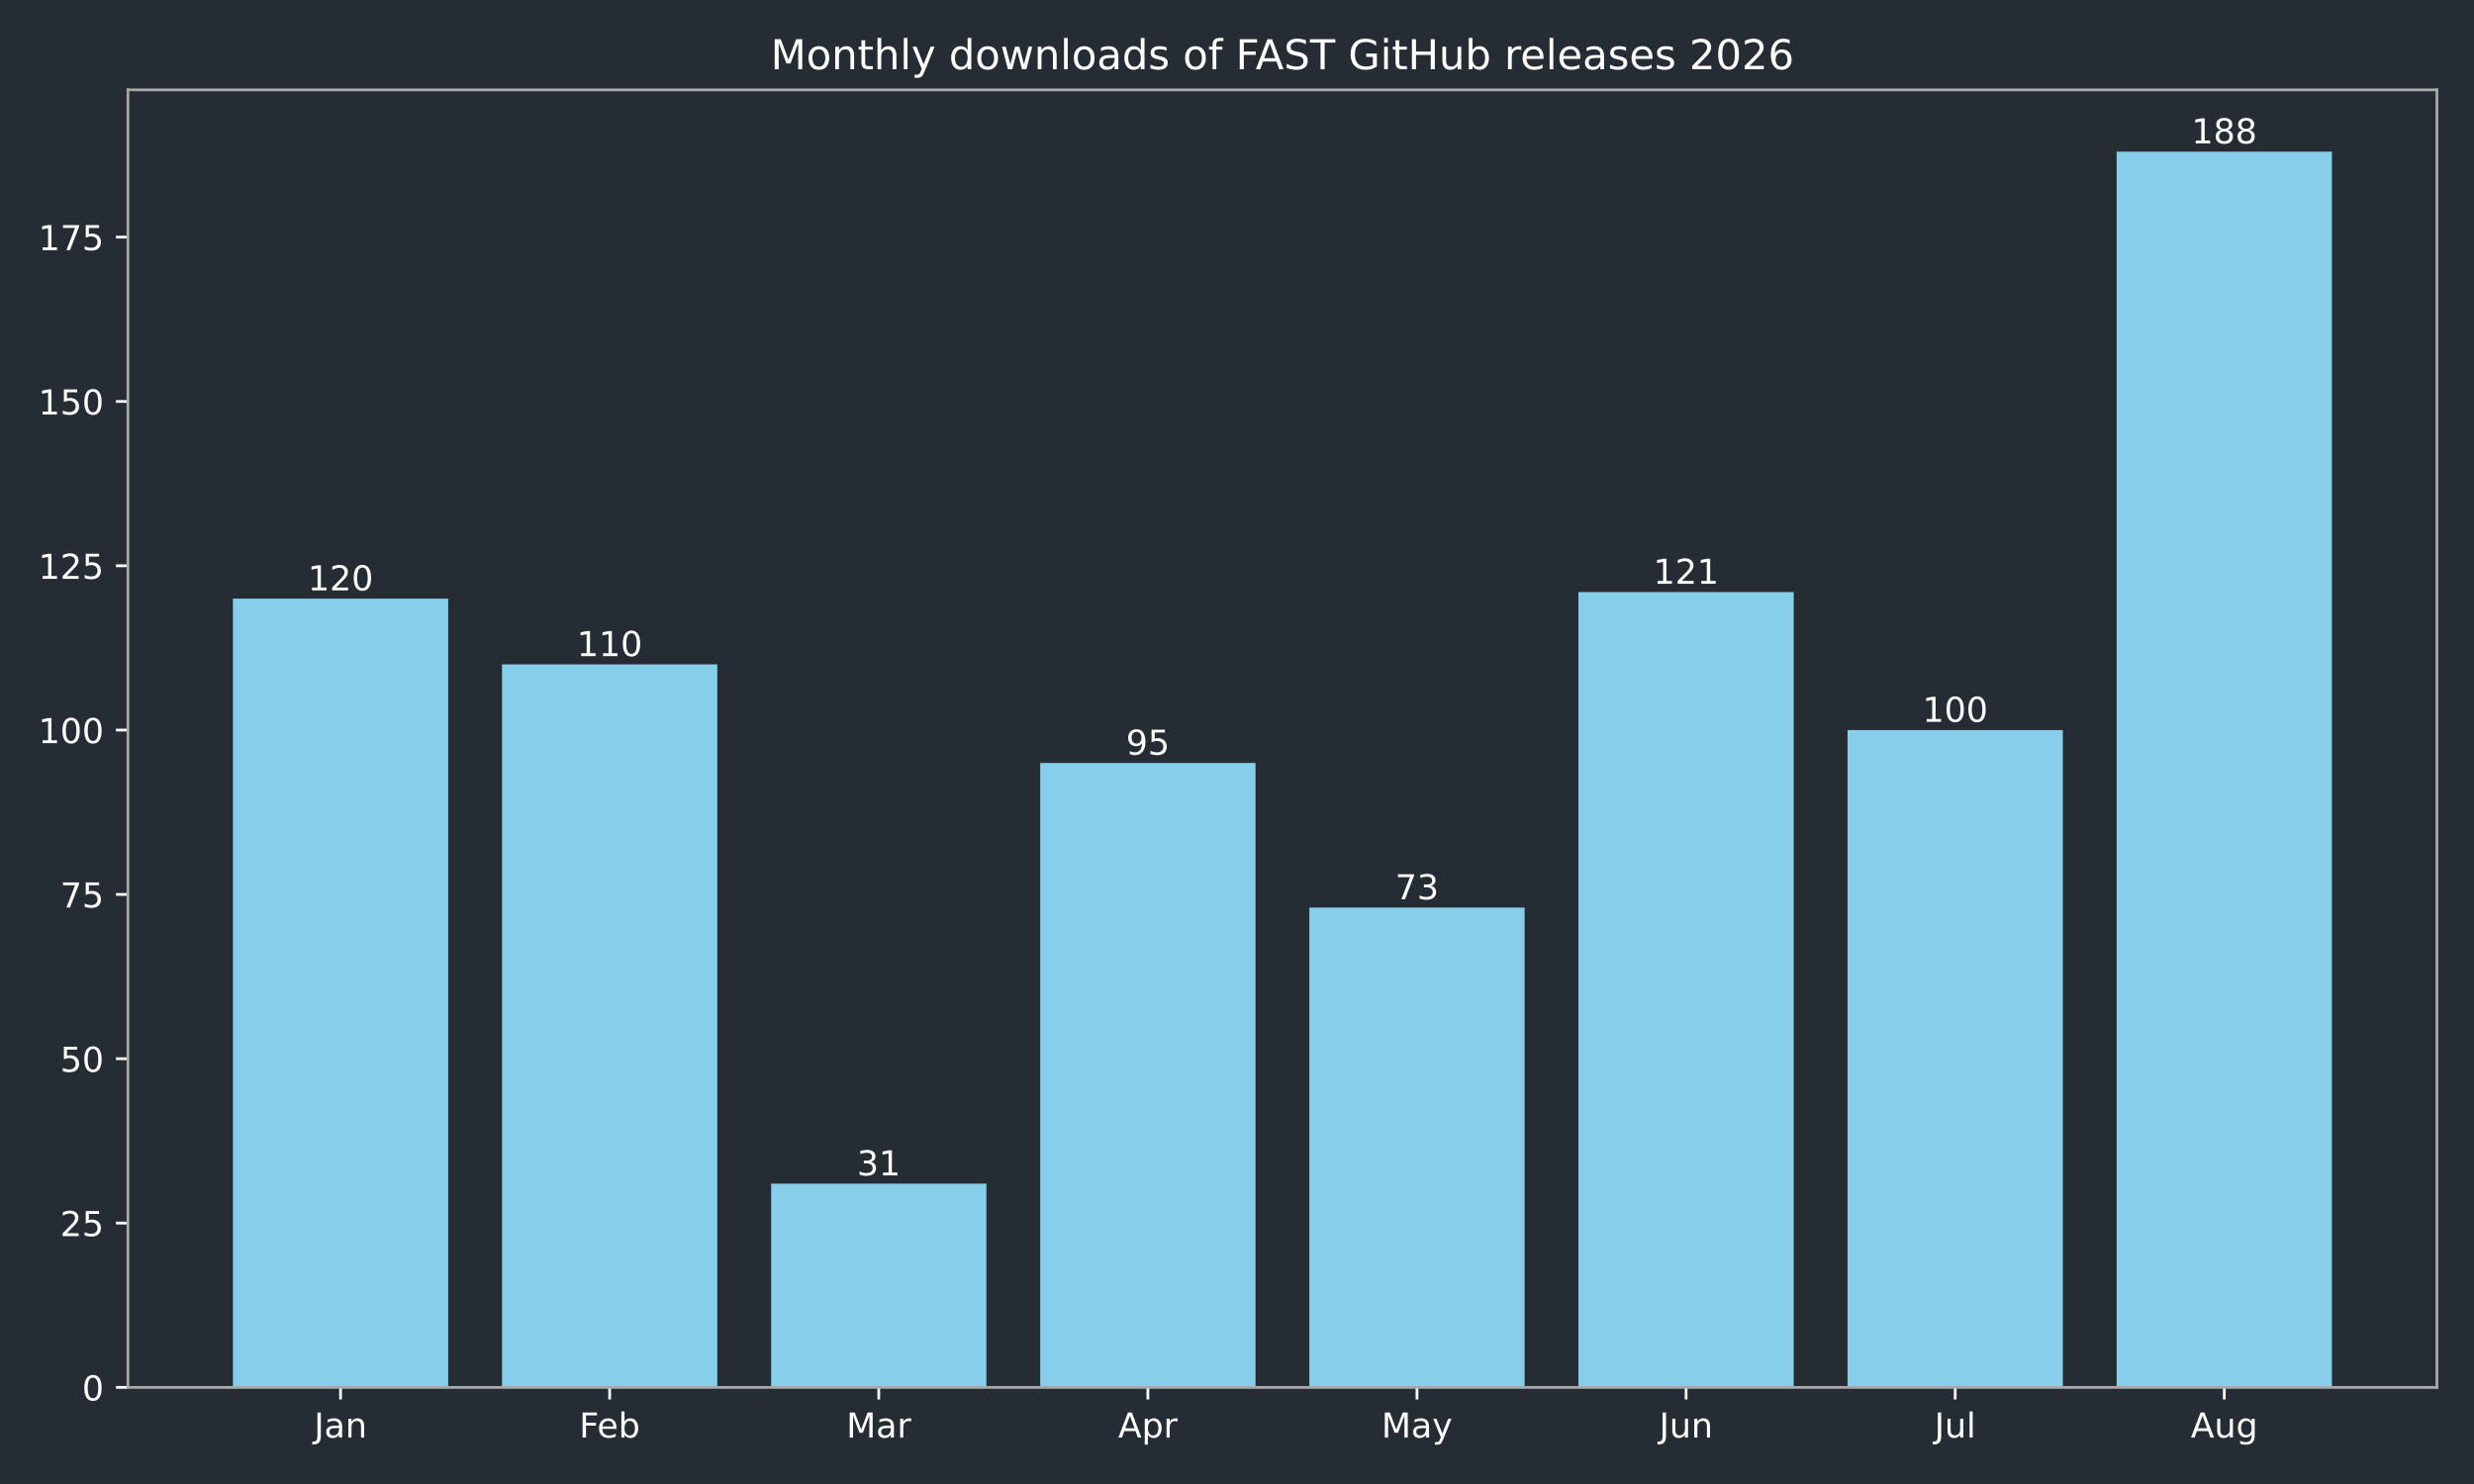
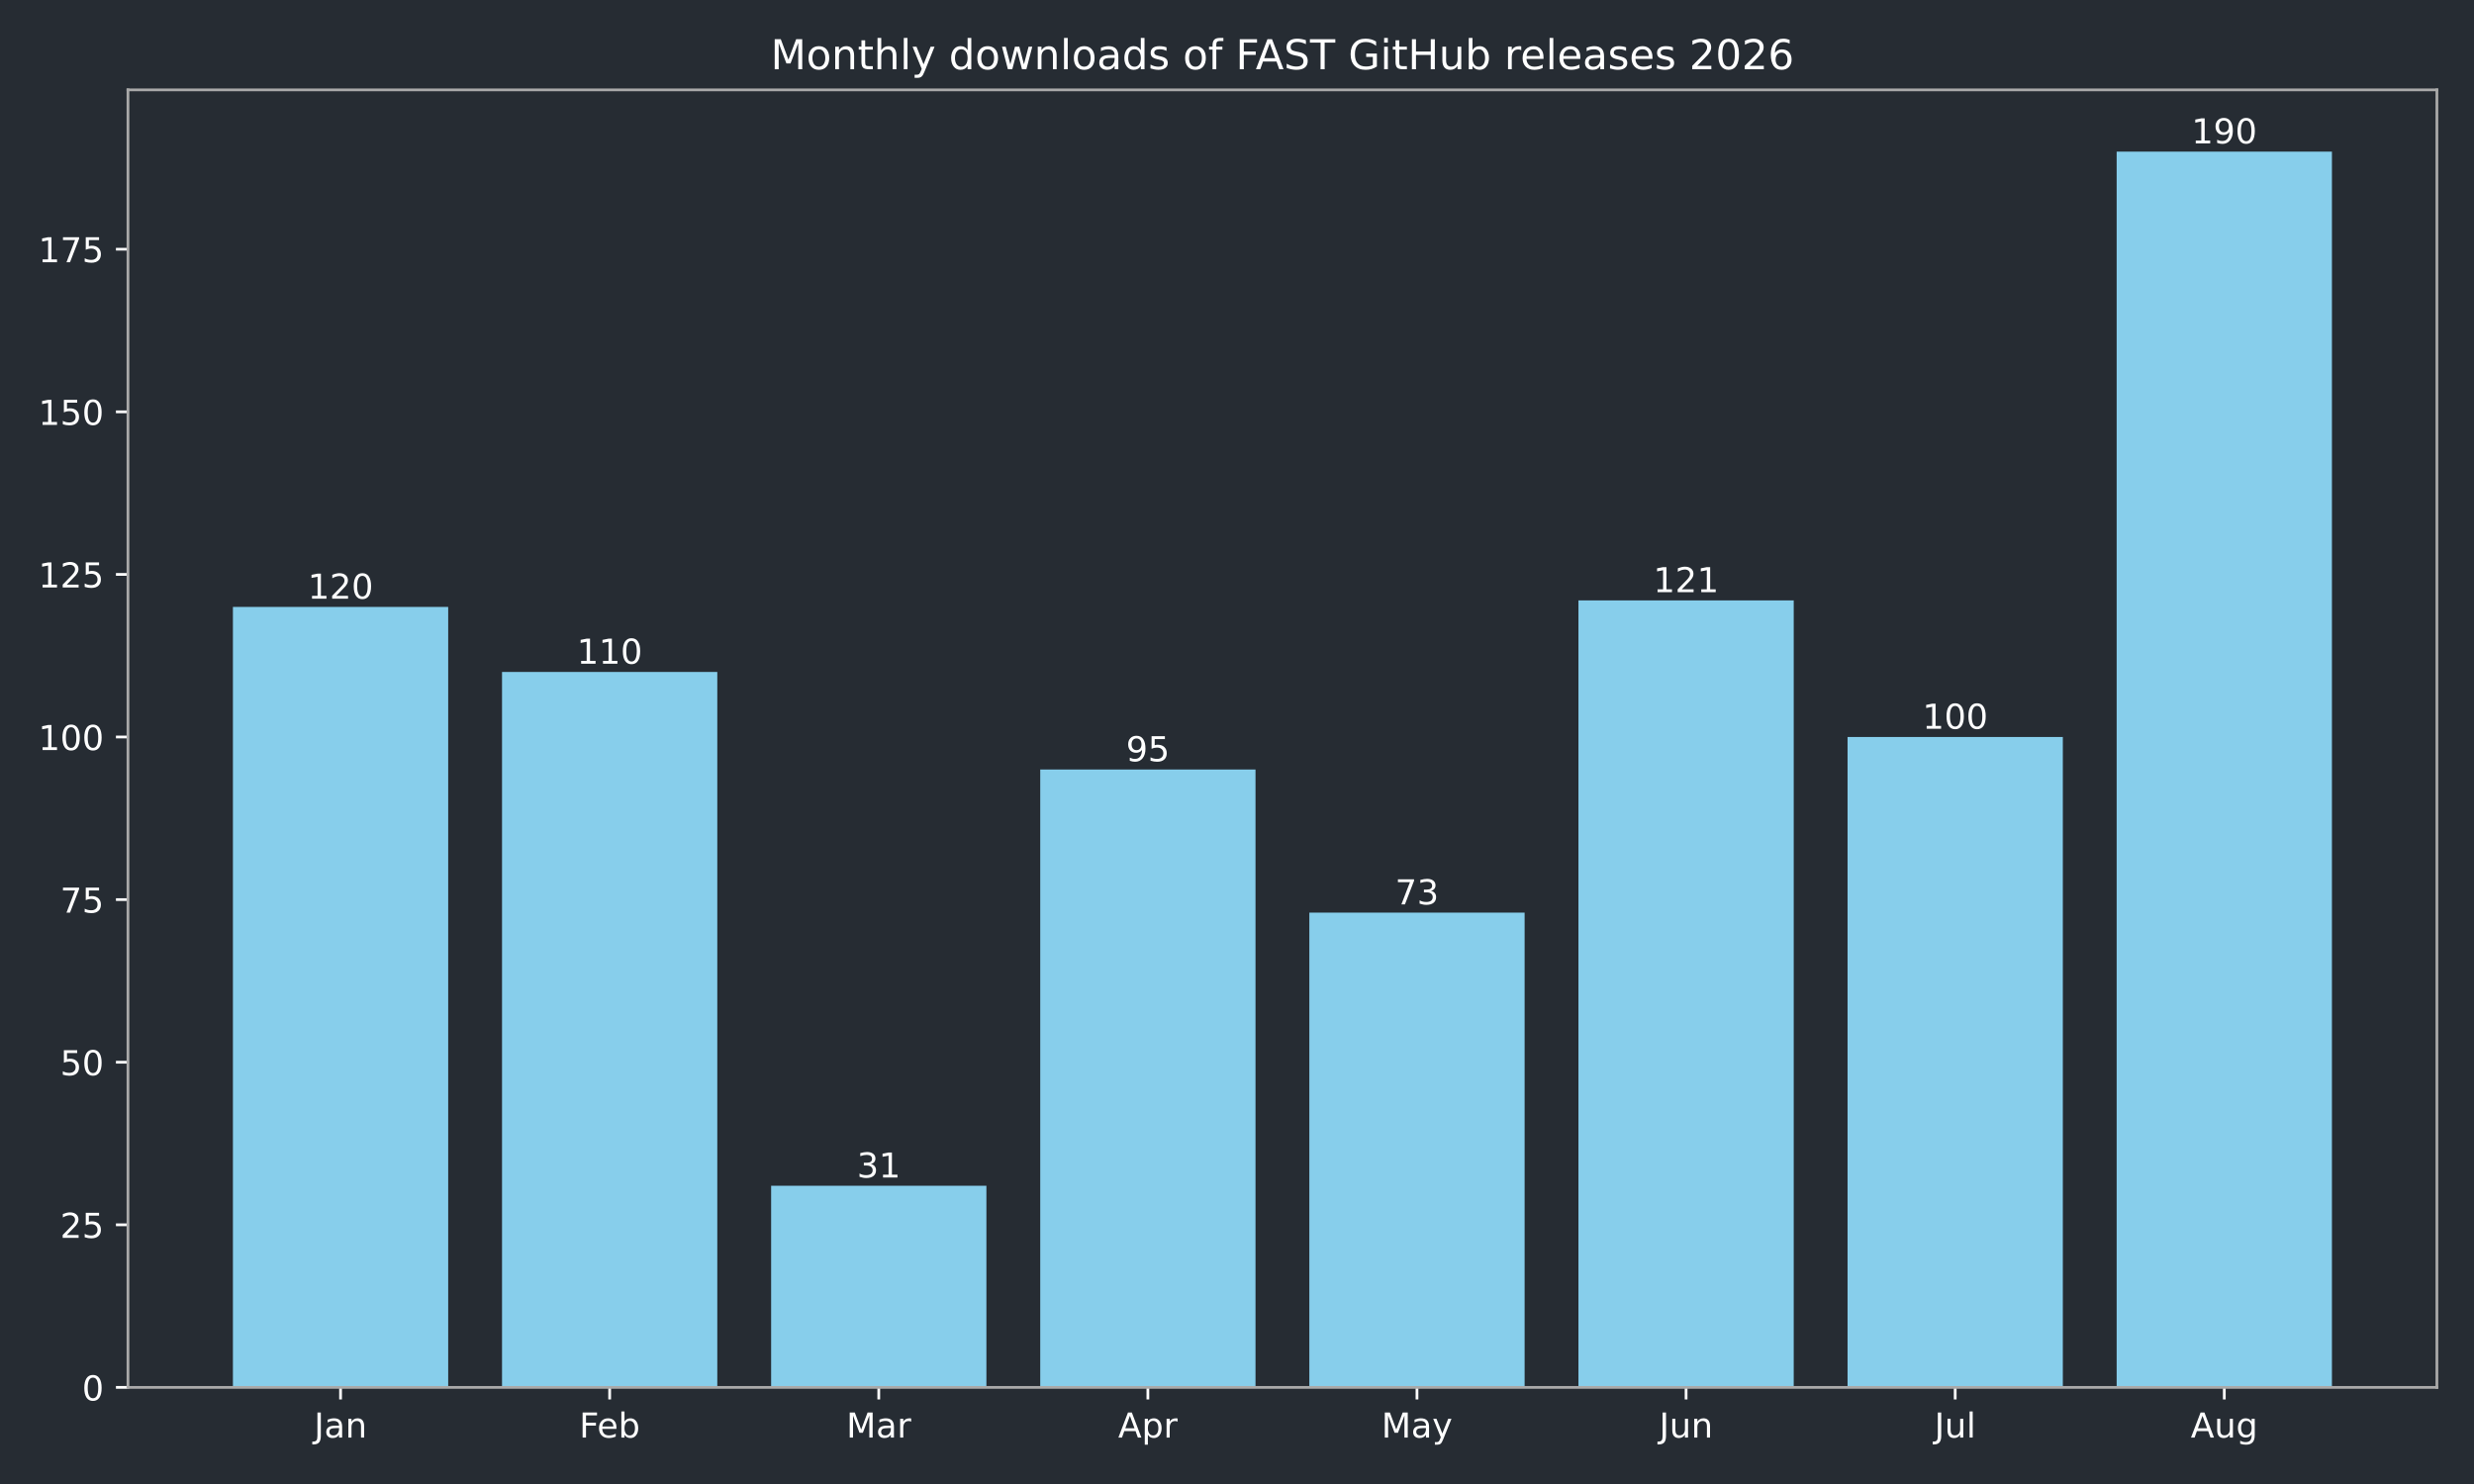
<svg xmlns="http://www.w3.org/2000/svg" xmlns:xlink="http://www.w3.org/1999/xlink" width="720pt" height="432pt" viewBox="0 0 720 432" version="1.1">
  <defs>
    <style type="text/css">*{stroke-linejoin: round; stroke-linecap: butt}</style>
  </defs>
  <g id="figure_1">
    <g id="patch_1">
      <path d="M 0 432  L 720 432  L 720 0  L 0 0  z " style="fill: #262c33" />
    </g>
    <g id="axes_1">
      <g id="patch_2">
        <path d="M 37.24 403.878  L 709.2 403.878  L 709.2 26.16  L 37.24 26.16  z " style="fill: #262c33" />
      </g>
      <g id="patch_3">
-         <path d="M 67.784 403.878  L 130.437 403.878  L 130.437 174.262  L 67.784 174.262  z " clip-path="url(#p6b73d5ba6a)" style="fill: #87ceeb" />
+         <path d="M 67.784 403.878  L 130.437 403.878  L 130.437 176.679  L 67.784 176.679  z " clip-path="url(#pf9e9aa1885)" style="fill: #87ceeb" />
      </g>
      <g id="patch_4">
-         <path d="M 146.101 403.878  L 208.754 403.878  L 208.754 193.397  L 146.101 193.397  z " clip-path="url(#p6b73d5ba6a)" style="fill: #87ceeb" />
+         <path d="M 146.101 403.878  L 208.754 403.878  L 208.754 195.612  L 146.101 195.612  z " clip-path="url(#pf9e9aa1885)" style="fill: #87ceeb" />
      </g>
      <g id="patch_5">
-         <path d="M 224.418 403.878  L 287.071 403.878  L 287.071 344.56  L 224.418 344.56  z " clip-path="url(#p6b73d5ba6a)" style="fill: #87ceeb" />
+         <path d="M 224.418 403.878  L 287.071 403.878  L 287.071 345.185  L 224.418 345.185  z " clip-path="url(#pf9e9aa1885)" style="fill: #87ceeb" />
      </g>
      <g id="patch_6">
-         <path d="M 302.735 403.878  L 365.388 403.878  L 365.388 222.099  L 302.735 222.099  z " clip-path="url(#p6b73d5ba6a)" style="fill: #87ceeb" />
+         <path d="M 302.735 403.878  L 365.388 403.878  L 365.388 224.012  L 302.735 224.012  z " clip-path="url(#pf9e9aa1885)" style="fill: #87ceeb" />
      </g>
      <g id="patch_7">
-         <path d="M 381.052 403.878  L 443.705 403.878  L 443.705 264.195  L 381.052 264.195  z " clip-path="url(#p6b73d5ba6a)" style="fill: #87ceeb" />
+         <path d="M 381.052 403.878  L 443.705 403.878  L 443.705 265.665  L 381.052 265.665  z " clip-path="url(#pf9e9aa1885)" style="fill: #87ceeb" />
      </g>
      <g id="patch_8">
-         <path d="M 459.369 403.878  L 522.022 403.878  L 522.022 172.349  L 459.369 172.349  z " clip-path="url(#p6b73d5ba6a)" style="fill: #87ceeb" />
+         <path d="M 459.369 403.878  L 522.022 403.878  L 522.022 174.786  L 459.369 174.786  z " clip-path="url(#pf9e9aa1885)" style="fill: #87ceeb" />
      </g>
      <g id="patch_9">
-         <path d="M 537.686 403.878  L 600.339 403.878  L 600.339 212.531  L 537.686 212.531  z " clip-path="url(#p6b73d5ba6a)" style="fill: #87ceeb" />
+         <path d="M 537.686 403.878  L 600.339 403.878  L 600.339 214.545  L 537.686 214.545  z " clip-path="url(#pf9e9aa1885)" style="fill: #87ceeb" />
      </g>
      <g id="patch_10">
-         <path d="M 616.003 403.878  L 678.656 403.878  L 678.656 44.147  L 616.003 44.147  z " clip-path="url(#p6b73d5ba6a)" style="fill: #87ceeb" />
+         <path d="M 616.003 403.878  L 678.656 403.878  L 678.656 44.147  L 616.003 44.147  z " clip-path="url(#pf9e9aa1885)" style="fill: #87ceeb" />
      </g>
      <g id="matplotlib.axis_1">
        <g id="xtick_1">
          <g id="line2d_1">
            <defs>
-               <path id="m2ac0327d08" d="M 0 0  L 0 3.5  " style="stroke: #ffffff; stroke-width: 0.8" />
+               <path id="m68057c987a" d="M 0 0  L 0 3.5  " style="stroke: #ffffff; stroke-width: 0.8" />
            </defs>
            <g>
-               <use xlink:href="#m2ac0327d08" x="99.11" y="403.878" style="fill: #ffffff; stroke: #ffffff; stroke-width: 0.8" />
+               <use xlink:href="#m68057c987a" x="99.11" y="403.878" style="fill: #ffffff; stroke: #ffffff; stroke-width: 0.8" />
            </g>
          </g>
          <g id="text_1">
            <g style="fill: #ffffff" transform="translate(91.40263 418.4753) scale(0.1 -0.1)">
              <defs>
                <path id="DejaVuSans-2d" d="M 628 4666  L 1259 4666  L 1259 325  Q 1259 -519 939 -900  Q 619 -1281 -91 -1281  L -331 -1281  L -331 -750  L -134 -750  Q 284 -750 456 -515  Q 628 -281 628 325  L 628 4666  z " transform="scale(0.015625)" />
                <path id="DejaVuSans-44" d="M 2194 1759  Q 1497 1759 1228 1600  Q 959 1441 959 1056  Q 959 750 1161 570  Q 1363 391 1709 391  Q 2188 391 2477 730  Q 2766 1069 2766 1631  L 2766 1759  L 2194 1759  z M 3341 1997  L 3341 0  L 2766 0  L 2766 531  Q 2569 213 2275 61  Q 1981 -91 1556 -91  Q 1019 -91 701 211  Q 384 513 384 1019  Q 384 1609 779 1909  Q 1175 2209 1959 2209  L 2766 2209  L 2766 2266  Q 2766 2663 2505 2880  Q 2244 3097 1772 3097  Q 1472 3097 1187 3025  Q 903 2953 641 2809  L 641 3341  Q 956 3463 1253 3523  Q 1550 3584 1831 3584  Q 2591 3584 2966 3190  Q 3341 2797 3341 1997  z " transform="scale(0.015625)" />
                <path id="DejaVuSans-51" d="M 3513 2113  L 3513 0  L 2938 0  L 2938 2094  Q 2938 2591 2744 2837  Q 2550 3084 2163 3084  Q 1697 3084 1428 2787  Q 1159 2491 1159 1978  L 1159 0  L 581 0  L 581 3500  L 1159 3500  L 1159 2956  Q 1366 3272 1645 3428  Q 1925 3584 2291 3584  Q 2894 3584 3203 3211  Q 3513 2838 3513 2113  z " transform="scale(0.015625)" />
              </defs>
              <use xlink:href="#DejaVuSans-2d" />
              <use xlink:href="#DejaVuSans-44" transform="translate(29.5 0)" />
              <use xlink:href="#DejaVuSans-51" transform="translate(90.78125 0)" />
            </g>
          </g>
        </g>
        <g id="xtick_2">
          <g id="line2d_2">
            <g>
-               <use xlink:href="#m2ac0327d08" x="177.427" y="403.878" style="fill: #ffffff; stroke: #ffffff; stroke-width: 0.8" />
+               <use xlink:href="#m68057c987a" x="177.427" y="403.878" style="fill: #ffffff; stroke: #ffffff; stroke-width: 0.8" />
            </g>
          </g>
          <g id="text_2">
            <g style="fill: #ffffff" transform="translate(168.5743 418.4761) scale(0.1 -0.1)">
              <defs>
                <path id="DejaVuSans-29" d="M 628 4666  L 3309 4666  L 3309 4134  L 1259 4134  L 1259 2759  L 3109 2759  L 3109 2228  L 1259 2228  L 1259 0  L 628 0  L 628 4666  z " transform="scale(0.015625)" />
                <path id="DejaVuSans-48" d="M 3597 1894  L 3597 1613  L 953 1613  Q 991 1019 1311 708  Q 1631 397 2203 397  Q 2534 397 2845 478  Q 3156 559 3463 722  L 3463 178  Q 3153 47 2828 -22  Q 2503 -91 2169 -91  Q 1331 -91 842 396  Q 353 884 353 1716  Q 353 2575 817 3079  Q 1281 3584 2069 3584  Q 2775 3584 3186 3129  Q 3597 2675 3597 1894  z M 3022 2063  Q 3016 2534 2758 2815  Q 2500 3097 2075 3097  Q 1594 3097 1305 2825  Q 1016 2553 972 2059  L 3022 2063  z " transform="scale(0.015625)" />
                <path id="DejaVuSans-45" d="M 3116 1747  Q 3116 2381 2855 2742  Q 2594 3103 2138 3103  Q 1681 3103 1420 2742  Q 1159 2381 1159 1747  Q 1159 1113 1420 752  Q 1681 391 2138 391  Q 2594 391 2855 752  Q 3116 1113 3116 1747  z M 1159 2969  Q 1341 3281 1617 3432  Q 1894 3584 2278 3584  Q 2916 3584 3314 3078  Q 3713 2572 3713 1747  Q 3713 922 3314 415  Q 2916 -91 2278 -91  Q 1894 -91 1617 61  Q 1341 213 1159 525  L 1159 0  L 581 0  L 581 4863  L 1159 4863  L 1159 2969  z " transform="scale(0.015625)" />
              </defs>
              <use xlink:href="#DejaVuSans-29" />
              <use xlink:href="#DejaVuSans-48" transform="translate(52.04688 0)" />
              <use xlink:href="#DejaVuSans-45" transform="translate(113.5781 0)" />
            </g>
          </g>
        </g>
        <g id="xtick_3">
          <g id="line2d_3">
            <g>
-               <use xlink:href="#m2ac0327d08" x="255.744" y="403.878" style="fill: #ffffff; stroke: #ffffff; stroke-width: 0.8" />
+               <use xlink:href="#m68057c987a" x="255.744" y="403.878" style="fill: #ffffff; stroke: #ffffff; stroke-width: 0.8" />
            </g>
          </g>
          <g id="text_3">
            <g style="fill: #ffffff" transform="translate(246.3109 418.4753) scale(0.1 -0.1)">
              <defs>
                <path id="DejaVuSans-30" d="M 628 4666  L 1569 4666  L 2759 1491  L 3956 4666  L 4897 4666  L 4897 0  L 4281 0  L 4281 4097  L 3078 897  L 2444 897  L 1241 4097  L 1241 0  L 628 0  L 628 4666  z " transform="scale(0.015625)" />
                <path id="DejaVuSans-55" d="M 2631 2963  Q 2534 3019 2420 3045  Q 2306 3072 2169 3072  Q 1681 3072 1420 2755  Q 1159 2438 1159 1844  L 1159 0  L 581 0  L 581 3500  L 1159 3500  L 1159 2956  Q 1341 3275 1631 3429  Q 1922 3584 2338 3584  Q 2397 3584 2469 3576  Q 2541 3569 2628 3553  L 2631 2963  z " transform="scale(0.015625)" />
              </defs>
              <use xlink:href="#DejaVuSans-30" />
              <use xlink:href="#DejaVuSans-44" transform="translate(86.28125 0)" />
              <use xlink:href="#DejaVuSans-55" transform="translate(147.5625 0)" />
            </g>
          </g>
        </g>
        <g id="xtick_4">
          <g id="line2d_4">
            <g>
-               <use xlink:href="#m2ac0327d08" x="334.061" y="403.878" style="fill: #ffffff; stroke: #ffffff; stroke-width: 0.8" />
+               <use xlink:href="#m68057c987a" x="334.061" y="403.878" style="fill: #ffffff; stroke: #ffffff; stroke-width: 0.8" />
            </g>
          </g>
          <g id="text_4">
            <g style="fill: #ffffff" transform="translate(325.4115 418.4753) scale(0.1 -0.1)">
              <defs>
                <path id="DejaVuSans-24" d="M 2188 4044  L 1331 1722  L 3047 1722  L 2188 4044  z M 1831 4666  L 2547 4666  L 4325 0  L 3669 0  L 3244 1197  L 1141 1197  L 716 0  L 50 0  L 1831 4666  z " transform="scale(0.015625)" />
                <path id="DejaVuSans-53" d="M 1159 525  L 1159 -1331  L 581 -1331  L 581 3500  L 1159 3500  L 1159 2969  Q 1341 3281 1617 3432  Q 1894 3584 2278 3584  Q 2916 3584 3314 3078  Q 3713 2572 3713 1747  Q 3713 922 3314 415  Q 2916 -91 2278 -91  Q 1894 -91 1617 61  Q 1341 213 1159 525  z M 3116 1747  Q 3116 2381 2855 2742  Q 2594 3103 2138 3103  Q 1681 3103 1420 2742  Q 1159 2381 1159 1747  Q 1159 1113 1420 752  Q 1681 391 2138 391  Q 2594 391 2855 752  Q 3116 1113 3116 1747  z " transform="scale(0.015625)" />
              </defs>
              <use xlink:href="#DejaVuSans-24" />
              <use xlink:href="#DejaVuSans-53" transform="translate(68.40625 0)" />
              <use xlink:href="#DejaVuSans-55" transform="translate(131.8906 0)" />
            </g>
          </g>
        </g>
        <g id="xtick_5">
          <g id="line2d_5">
            <g>
-               <use xlink:href="#m2ac0327d08" x="412.379" y="403.878" style="fill: #ffffff; stroke: #ffffff; stroke-width: 0.8" />
+               <use xlink:href="#m68057c987a" x="412.379" y="403.878" style="fill: #ffffff; stroke: #ffffff; stroke-width: 0.8" />
            </g>
          </g>
          <g id="text_5">
            <g style="fill: #ffffff" transform="translate(402.041 418.4753) scale(0.1 -0.1)">
              <defs>
                <path id="DejaVuSans-5c" d="M 2059 -325  Q 1816 -950 1584 -1140  Q 1353 -1331 966 -1331  L 506 -1331  L 506 -850  L 844 -850  Q 1081 -850 1212 -737  Q 1344 -625 1503 -206  L 1606 56  L 191 3500  L 800 3500  L 1894 763  L 2988 3500  L 3597 3500  L 2059 -325  z " transform="scale(0.015625)" />
              </defs>
              <use xlink:href="#DejaVuSans-30" />
              <use xlink:href="#DejaVuSans-44" transform="translate(86.28125 0)" />
              <use xlink:href="#DejaVuSans-5c" transform="translate(147.5625 0)" />
            </g>
          </g>
        </g>
        <g id="xtick_6">
          <g id="line2d_6">
            <g>
-               <use xlink:href="#m2ac0327d08" x="490.696" y="403.878" style="fill: #ffffff; stroke: #ffffff; stroke-width: 0.8" />
+               <use xlink:href="#m68057c987a" x="490.696" y="403.878" style="fill: #ffffff; stroke: #ffffff; stroke-width: 0.8" />
            </g>
          </g>
          <g id="text_6">
            <g style="fill: #ffffff" transform="translate(482.883 418.4753) scale(0.1 -0.1)">
              <defs>
                <path id="DejaVuSans-58" d="M 544 1381  L 544 3500  L 1119 3500  L 1119 1403  Q 1119 906 1312 657  Q 1506 409 1894 409  Q 2359 409 2629 706  Q 2900 1003 2900 1516  L 2900 3500  L 3475 3500  L 3475 0  L 2900 0  L 2900 538  Q 2691 219 2414 64  Q 2138 -91 1772 -91  Q 1169 -91 856 284  Q 544 659 544 1381  z M 1991 3584  L 1991 3584  z " transform="scale(0.015625)" />
              </defs>
              <use xlink:href="#DejaVuSans-2d" />
              <use xlink:href="#DejaVuSans-58" transform="translate(29.5 0)" />
              <use xlink:href="#DejaVuSans-51" transform="translate(92.875 0)" />
            </g>
          </g>
        </g>
        <g id="xtick_7">
          <g id="line2d_7">
            <g>
-               <use xlink:href="#m2ac0327d08" x="569.013" y="403.878" style="fill: #ffffff; stroke: #ffffff; stroke-width: 0.8" />
+               <use xlink:href="#m68057c987a" x="569.013" y="403.878" style="fill: #ffffff; stroke: #ffffff; stroke-width: 0.8" />
            </g>
          </g>
          <g id="text_7">
            <g style="fill: #ffffff" transform="translate(562.9797 418.4761) scale(0.1 -0.1)">
              <defs>
                <path id="DejaVuSans-4f" d="M 603 4863  L 1178 4863  L 1178 0  L 603 0  L 603 4863  z " transform="scale(0.015625)" />
              </defs>
              <use xlink:href="#DejaVuSans-2d" />
              <use xlink:href="#DejaVuSans-58" transform="translate(29.5 0)" />
              <use xlink:href="#DejaVuSans-4f" transform="translate(92.875 0)" />
            </g>
          </g>
        </g>
        <g id="xtick_8">
          <g id="line2d_8">
            <g>
-               <use xlink:href="#m2ac0327d08" x="647.33" y="403.878" style="fill: #ffffff; stroke: #ffffff; stroke-width: 0.8" />
+               <use xlink:href="#m68057c987a" x="647.33" y="403.878" style="fill: #ffffff; stroke: #ffffff; stroke-width: 0.8" />
            </g>
          </g>
          <g id="text_8">
            <g style="fill: #ffffff" transform="translate(637.5663 418.4753) scale(0.1 -0.1)">
              <defs>
                <path id="DejaVuSans-4a" d="M 2906 1791  Q 2906 2416 2648 2759  Q 2391 3103 1925 3103  Q 1463 3103 1205 2759  Q 947 2416 947 1791  Q 947 1169 1205 825  Q 1463 481 1925 481  Q 2391 481 2648 825  Q 2906 1169 2906 1791  z M 3481 434  Q 3481 -459 3084 -895  Q 2688 -1331 1869 -1331  Q 1566 -1331 1297 -1286  Q 1028 -1241 775 -1147  L 775 -588  Q 1028 -725 1275 -790  Q 1522 -856 1778 -856  Q 2344 -856 2625 -561  Q 2906 -266 2906 331  L 2906 616  Q 2728 306 2450 153  Q 2172 0 1784 0  Q 1141 0 747 490  Q 353 981 353 1791  Q 353 2603 747 3093  Q 1141 3584 1784 3584  Q 2172 3584 2450 3431  Q 2728 3278 2906 2969  L 2906 3500  L 3481 3500  L 3481 434  z " transform="scale(0.015625)" />
              </defs>
              <use xlink:href="#DejaVuSans-24" />
              <use xlink:href="#DejaVuSans-58" transform="translate(68.40625 0)" />
              <use xlink:href="#DejaVuSans-4a" transform="translate(131.7812 0)" />
            </g>
          </g>
        </g>
      </g>
      <g id="matplotlib.axis_2">
        <g id="ytick_1">
          <g id="line2d_9">
            <defs>
-               <path id="me04eede621" d="M 0 0  L -3.5 0  " style="stroke: #ffffff; stroke-width: 0.8" />
+               <path id="m45ae032486" d="M 0 0  L -3.5 0  " style="stroke: #ffffff; stroke-width: 0.8" />
            </defs>
            <g>
-               <use xlink:href="#me04eede621" x="37.24" y="403.878" style="fill: #ffffff; stroke: #ffffff; stroke-width: 0.8" />
+               <use xlink:href="#m45ae032486" x="37.24" y="403.878" style="fill: #ffffff; stroke: #ffffff; stroke-width: 0.8" />
            </g>
          </g>
          <g id="text_9">
            <g style="fill: #ffffff" transform="translate(23.8775 407.6765) scale(0.1 -0.1)">
              <defs>
                <path id="DejaVuSans-13" d="M 2034 4250  Q 1547 4250 1301 3770  Q 1056 3291 1056 2328  Q 1056 1369 1301 889  Q 1547 409 2034 409  Q 2525 409 2770 889  Q 3016 1369 3016 2328  Q 3016 3291 2770 3770  Q 2525 4250 2034 4250  z M 2034 4750  Q 2819 4750 3233 4129  Q 3647 3509 3647 2328  Q 3647 1150 3233 529  Q 2819 -91 2034 -91  Q 1250 -91 836 529  Q 422 1150 422 2328  Q 422 3509 836 4129  Q 1250 4750 2034 4750  z " transform="scale(0.015625)" />
              </defs>
              <use xlink:href="#DejaVuSans-13" />
            </g>
          </g>
        </g>
        <g id="ytick_2">
          <g id="line2d_10">
            <g>
-               <use xlink:href="#me04eede621" x="37.24" y="356.041" style="fill: #ffffff; stroke: #ffffff; stroke-width: 0.8" />
+               <use xlink:href="#m45ae032486" x="37.24" y="356.545" style="fill: #ffffff; stroke: #ffffff; stroke-width: 0.8" />
            </g>
          </g>
          <g id="text_10">
-             <g style="fill: #ffffff" transform="translate(17.515 359.8399) scale(0.1 -0.1)">
+             <g style="fill: #ffffff" transform="translate(17.515 360.3434) scale(0.1 -0.1)">
              <defs>
                <path id="DejaVuSans-15" d="M 1228 531  L 3431 531  L 3431 0  L 469 0  L 469 531  Q 828 903 1448 1529  Q 2069 2156 2228 2338  Q 2531 2678 2651 2914  Q 2772 3150 2772 3378  Q 2772 3750 2511 3984  Q 2250 4219 1831 4219  Q 1534 4219 1204 4116  Q 875 4013 500 3803  L 500 4441  Q 881 4594 1212 4672  Q 1544 4750 1819 4750  Q 2544 4750 2975 4387  Q 3406 4025 3406 3419  Q 3406 3131 3298 2873  Q 3191 2616 2906 2266  Q 2828 2175 2409 1742  Q 1991 1309 1228 531  z " transform="scale(0.015625)" />
                <path id="DejaVuSans-18" d="M 691 4666  L 3169 4666  L 3169 4134  L 1269 4134  L 1269 2991  Q 1406 3038 1543 3061  Q 1681 3084 1819 3084  Q 2600 3084 3056 2656  Q 3513 2228 3513 1497  Q 3513 744 3044 326  Q 2575 -91 1722 -91  Q 1428 -91 1123 -41  Q 819 9 494 109  L 494 744  Q 775 591 1075 516  Q 1375 441 1709 441  Q 2250 441 2565 725  Q 2881 1009 2881 1497  Q 2881 1984 2565 2268  Q 2250 2553 1709 2553  Q 1456 2553 1204 2497  Q 953 2441 691 2322  L 691 4666  z " transform="scale(0.015625)" />
              </defs>
              <use xlink:href="#DejaVuSans-15" />
              <use xlink:href="#DejaVuSans-18" transform="translate(63.625 0)" />
            </g>
          </g>
        </g>
        <g id="ytick_3">
          <g id="line2d_11">
            <g>
-               <use xlink:href="#me04eede621" x="37.24" y="308.204" style="fill: #ffffff; stroke: #ffffff; stroke-width: 0.8" />
+               <use xlink:href="#m45ae032486" x="37.24" y="309.212" style="fill: #ffffff; stroke: #ffffff; stroke-width: 0.8" />
            </g>
          </g>
          <g id="text_11">
-             <g style="fill: #ffffff" transform="translate(17.515 312.0033) scale(0.1 -0.1)">
+             <g style="fill: #ffffff" transform="translate(17.515 313.0104) scale(0.1 -0.1)">
              <use xlink:href="#DejaVuSans-18" />
              <use xlink:href="#DejaVuSans-13" transform="translate(63.625 0)" />
            </g>
          </g>
        </g>
        <g id="ytick_4">
          <g id="line2d_12">
            <g>
-               <use xlink:href="#me04eede621" x="37.24" y="260.368" style="fill: #ffffff; stroke: #ffffff; stroke-width: 0.8" />
+               <use xlink:href="#m45ae032486" x="37.24" y="261.879" style="fill: #ffffff; stroke: #ffffff; stroke-width: 0.8" />
            </g>
          </g>
          <g id="text_12">
-             <g style="fill: #ffffff" transform="translate(17.515 264.1667) scale(0.1 -0.1)">
+             <g style="fill: #ffffff" transform="translate(17.515 265.6774) scale(0.1 -0.1)">
              <defs>
                <path id="DejaVuSans-1a" d="M 525 4666  L 3525 4666  L 3525 4397  L 1831 0  L 1172 0  L 2766 4134  L 525 4134  L 525 4666  z " transform="scale(0.015625)" />
              </defs>
              <use xlink:href="#DejaVuSans-1a" />
              <use xlink:href="#DejaVuSans-18" transform="translate(63.625 0)" />
            </g>
          </g>
        </g>
        <g id="ytick_5">
          <g id="line2d_13">
            <g>
-               <use xlink:href="#me04eede621" x="37.24" y="212.531" style="fill: #ffffff; stroke: #ffffff; stroke-width: 0.8" />
+               <use xlink:href="#m45ae032486" x="37.24" y="214.545" style="fill: #ffffff; stroke: #ffffff; stroke-width: 0.8" />
            </g>
          </g>
          <g id="text_13">
-             <g style="fill: #ffffff" transform="translate(11.1525 216.3302) scale(0.1 -0.1)">
+             <g style="fill: #ffffff" transform="translate(11.1525 218.3443) scale(0.1 -0.1)">
              <defs>
                <path id="DejaVuSans-14" d="M 794 531  L 1825 531  L 1825 4091  L 703 3866  L 703 4441  L 1819 4666  L 2450 4666  L 2450 531  L 3481 531  L 3481 0  L 794 0  L 794 531  z " transform="scale(0.015625)" />
              </defs>
              <use xlink:href="#DejaVuSans-14" />
              <use xlink:href="#DejaVuSans-13" transform="translate(63.625 0)" />
              <use xlink:href="#DejaVuSans-13" transform="translate(127.25 0)" />
            </g>
          </g>
        </g>
        <g id="ytick_6">
          <g id="line2d_14">
            <g>
-               <use xlink:href="#me04eede621" x="37.24" y="164.695" style="fill: #ffffff; stroke: #ffffff; stroke-width: 0.8" />
+               <use xlink:href="#m45ae032486" x="37.24" y="167.212" style="fill: #ffffff; stroke: #ffffff; stroke-width: 0.8" />
            </g>
          </g>
          <g id="text_14">
-             <g style="fill: #ffffff" transform="translate(11.1525 168.4936) scale(0.1 -0.1)">
+             <g style="fill: #ffffff" transform="translate(11.1525 171.0113) scale(0.1 -0.1)">
              <use xlink:href="#DejaVuSans-14" />
              <use xlink:href="#DejaVuSans-15" transform="translate(63.625 0)" />
              <use xlink:href="#DejaVuSans-18" transform="translate(127.25 0)" />
            </g>
          </g>
        </g>
        <g id="ytick_7">
          <g id="line2d_15">
            <g>
-               <use xlink:href="#me04eede621" x="37.24" y="116.858" style="fill: #ffffff; stroke: #ffffff; stroke-width: 0.8" />
+               <use xlink:href="#m45ae032486" x="37.24" y="119.879" style="fill: #ffffff; stroke: #ffffff; stroke-width: 0.8" />
            </g>
          </g>
          <g id="text_15">
-             <g style="fill: #ffffff" transform="translate(11.1525 120.657) scale(0.1 -0.1)">
+             <g style="fill: #ffffff" transform="translate(11.1525 123.6782) scale(0.1 -0.1)">
              <use xlink:href="#DejaVuSans-14" />
              <use xlink:href="#DejaVuSans-18" transform="translate(63.625 0)" />
              <use xlink:href="#DejaVuSans-13" transform="translate(127.25 0)" />
            </g>
          </g>
        </g>
        <g id="ytick_8">
          <g id="line2d_16">
            <g>
-               <use xlink:href="#me04eede621" x="37.24" y="69.022" style="fill: #ffffff; stroke: #ffffff; stroke-width: 0.8" />
+               <use xlink:href="#m45ae032486" x="37.24" y="72.546" style="fill: #ffffff; stroke: #ffffff; stroke-width: 0.8" />
            </g>
          </g>
          <g id="text_16">
-             <g style="fill: #ffffff" transform="translate(11.1525 72.82041) scale(0.1 -0.1)">
+             <g style="fill: #ffffff" transform="translate(11.1525 76.34521) scale(0.1 -0.1)">
              <use xlink:href="#DejaVuSans-14" />
              <use xlink:href="#DejaVuSans-1a" transform="translate(63.625 0)" />
              <use xlink:href="#DejaVuSans-18" transform="translate(127.25 0)" />
            </g>
          </g>
        </g>
      </g>
      <g id="patch_11">
        <path d="M 37.24 403.878  L 37.24 26.16  " style="fill: none; stroke: #a9a9a9; stroke-width: 0.8; stroke-linejoin: miter; stroke-linecap: square" />
      </g>
      <g id="patch_12">
        <path d="M 709.2 403.878  L 709.2 26.16  " style="fill: none; stroke: #a9a9a9; stroke-width: 0.8; stroke-linejoin: miter; stroke-linecap: square" />
      </g>
      <g id="patch_13">
        <path d="M 37.24 403.878  L 709.2 403.878  " style="fill: none; stroke: #a9a9a9; stroke-width: 0.8; stroke-linejoin: miter; stroke-linecap: square" />
      </g>
      <g id="patch_14">
        <path d="M 37.24 26.16  L 709.2 26.16  " style="fill: none; stroke: #a9a9a9; stroke-width: 0.8; stroke-linejoin: miter; stroke-linecap: square" />
      </g>
      <g id="text_17">
-         <g style="fill: #ffffff" transform="translate(89.56669 171.8597) scale(0.1 -0.1)">
+         <g style="fill: #ffffff" transform="translate(89.56669 174.2767) scale(0.1 -0.1)">
          <use xlink:href="#DejaVuSans-14" />
          <use xlink:href="#DejaVuSans-15" transform="translate(63.625 0)" />
          <use xlink:href="#DejaVuSans-13" transform="translate(127.25 0)" />
        </g>
      </g>
      <g id="text_18">
-         <g style="fill: #ffffff" transform="translate(167.8837 190.9943) scale(0.1 -0.1)">
+         <g style="fill: #ffffff" transform="translate(167.8837 193.2099) scale(0.1 -0.1)">
          <use xlink:href="#DejaVuSans-14" />
          <use xlink:href="#DejaVuSans-14" transform="translate(63.625 0)" />
          <use xlink:href="#DejaVuSans-13" transform="translate(127.25 0)" />
        </g>
      </g>
      <g id="text_19">
-         <g style="fill: #ffffff" transform="translate(249.382 342.158) scale(0.1 -0.1)">
+         <g style="fill: #ffffff" transform="translate(249.382 342.7823) scale(0.1 -0.1)">
          <defs>
            <path id="DejaVuSans-16" d="M 2597 2516  Q 3050 2419 3304 2112  Q 3559 1806 3559 1356  Q 3559 666 3084 287  Q 2609 -91 1734 -91  Q 1441 -91 1130 -33  Q 819 25 488 141  L 488 750  Q 750 597 1062 519  Q 1375 441 1716 441  Q 2309 441 2620 675  Q 2931 909 2931 1356  Q 2931 1769 2642 2001  Q 2353 2234 1838 2234  L 1294 2234  L 1294 2753  L 1863 2753  Q 2328 2753 2575 2939  Q 2822 3125 2822 3475  Q 2822 3834 2567 4026  Q 2313 4219 1838 4219  Q 1578 4219 1281 4162  Q 984 4106 628 3988  L 628 4550  Q 988 4650 1302 4700  Q 1616 4750 1894 4750  Q 2613 4750 3031 4423  Q 3450 4097 3450 3541  Q 3450 3153 3228 2886  Q 3006 2619 2597 2516  z " transform="scale(0.015625)" />
          </defs>
          <use xlink:href="#DejaVuSans-16" />
          <use xlink:href="#DejaVuSans-14" transform="translate(63.625 0)" />
        </g>
      </g>
      <g id="text_20">
-         <g style="fill: #ffffff" transform="translate(327.699 219.6963) scale(0.1 -0.1)">
+         <g style="fill: #ffffff" transform="translate(327.699 221.6098) scale(0.1 -0.1)">
          <defs>
            <path id="DejaVuSans-1c" d="M 703 97  L 703 672  Q 941 559 1184 500  Q 1428 441 1663 441  Q 2288 441 2617 861  Q 2947 1281 2994 2138  Q 2813 1869 2534 1725  Q 2256 1581 1919 1581  Q 1219 1581 811 2004  Q 403 2428 403 3163  Q 403 3881 828 4315  Q 1253 4750 1959 4750  Q 2769 4750 3195 4129  Q 3622 3509 3622 2328  Q 3622 1225 3098 567  Q 2575 -91 1691 -91  Q 1453 -91 1209 -44  Q 966 3 703 97  z M 1959 2075  Q 2384 2075 2632 2365  Q 2881 2656 2881 3163  Q 2881 3666 2632 3958  Q 2384 4250 1959 4250  Q 1534 4250 1286 3958  Q 1038 3666 1038 3163  Q 1038 2656 1286 2365  Q 1534 2075 1959 2075  z " transform="scale(0.015625)" />
          </defs>
          <use xlink:href="#DejaVuSans-1c" />
          <use xlink:href="#DejaVuSans-18" transform="translate(63.625 0)" />
        </g>
      </g>
      <g id="text_21">
-         <g style="fill: #ffffff" transform="translate(406.016 261.7925) scale(0.1 -0.1)">
+         <g style="fill: #ffffff" transform="translate(406.016 263.2628) scale(0.1 -0.1)">
          <use xlink:href="#DejaVuSans-1a" />
          <use xlink:href="#DejaVuSans-16" transform="translate(63.625 0)" />
        </g>
      </g>
      <g id="text_22">
-         <g style="fill: #ffffff" transform="translate(481.1518 169.9463) scale(0.1 -0.1)">
+         <g style="fill: #ffffff" transform="translate(481.1518 172.3834) scale(0.1 -0.1)">
          <use xlink:href="#DejaVuSans-14" />
          <use xlink:href="#DejaVuSans-15" transform="translate(63.625 0)" />
          <use xlink:href="#DejaVuSans-14" transform="translate(127.25 0)" />
        </g>
      </g>
      <g id="text_23">
-         <g style="fill: #ffffff" transform="translate(559.4688 210.129) scale(0.1 -0.1)">
+         <g style="fill: #ffffff" transform="translate(559.4688 212.1432) scale(0.1 -0.1)">
          <use xlink:href="#DejaVuSans-14" />
          <use xlink:href="#DejaVuSans-13" transform="translate(63.625 0)" />
          <use xlink:href="#DejaVuSans-13" transform="translate(127.25 0)" />
        </g>
      </g>
      <g id="text_24">
        <g style="fill: #ffffff" transform="translate(637.7858 41.74421) scale(0.1 -0.1)">
-           <defs>
-             <path id="DejaVuSans-1b" d="M 2034 2216  Q 1584 2216 1326 1975  Q 1069 1734 1069 1313  Q 1069 891 1326 650  Q 1584 409 2034 409  Q 2484 409 2743 651  Q 3003 894 3003 1313  Q 3003 1734 2745 1975  Q 2488 2216 2034 2216  z M 1403 2484  Q 997 2584 770 2862  Q 544 3141 544 3541  Q 544 4100 942 4425  Q 1341 4750 2034 4750  Q 2731 4750 3128 4425  Q 3525 4100 3525 3541  Q 3525 3141 3298 2862  Q 3072 2584 2669 2484  Q 3125 2378 3379 2068  Q 3634 1759 3634 1313  Q 3634 634 3220 271  Q 2806 -91 2034 -91  Q 1263 -91 848 271  Q 434 634 434 1313  Q 434 1759 690 2068  Q 947 2378 1403 2484  z M 1172 3481  Q 1172 3119 1398 2916  Q 1625 2713 2034 2713  Q 2441 2713 2670 2916  Q 2900 3119 2900 3481  Q 2900 3844 2670 4047  Q 2441 4250 2034 4250  Q 1625 4250 1398 4047  Q 1172 3844 1172 3481  z " transform="scale(0.015625)" />
-           </defs>
          <use xlink:href="#DejaVuSans-14" />
-           <use xlink:href="#DejaVuSans-1b" transform="translate(63.625 0)" />
-           <use xlink:href="#DejaVuSans-1b" transform="translate(127.25 0)" />
+           <use xlink:href="#DejaVuSans-1c" transform="translate(63.625 0)" />
+           <use xlink:href="#DejaVuSans-13" transform="translate(127.25 0)" />
        </g>
      </g>
      <g id="text_25">
        <g style="fill: #ffffff" transform="translate(224.2869 20.16) scale(0.12 -0.12)">
          <defs>
            <path id="DejaVuSans-52" d="M 1959 3097  Q 1497 3097 1228 2736  Q 959 2375 959 1747  Q 959 1119 1226 758  Q 1494 397 1959 397  Q 2419 397 2687 759  Q 2956 1122 2956 1747  Q 2956 2369 2687 2733  Q 2419 3097 1959 3097  z M 1959 3584  Q 2709 3584 3137 3096  Q 3566 2609 3566 1747  Q 3566 888 3137 398  Q 2709 -91 1959 -91  Q 1206 -91 779 398  Q 353 888 353 1747  Q 353 2609 779 3096  Q 1206 3584 1959 3584  z " transform="scale(0.015625)" />
            <path id="DejaVuSans-57" d="M 1172 4494  L 1172 3500  L 2356 3500  L 2356 3053  L 1172 3053  L 1172 1153  Q 1172 725 1289 603  Q 1406 481 1766 481  L 2356 481  L 2356 0  L 1766 0  Q 1100 0 847 248  Q 594 497 594 1153  L 594 3053  L 172 3053  L 172 3500  L 594 3500  L 594 4494  L 1172 4494  z " transform="scale(0.015625)" />
            <path id="DejaVuSans-4b" d="M 3513 2113  L 3513 0  L 2938 0  L 2938 2094  Q 2938 2591 2744 2837  Q 2550 3084 2163 3084  Q 1697 3084 1428 2787  Q 1159 2491 1159 1978  L 1159 0  L 581 0  L 581 4863  L 1159 4863  L 1159 2956  Q 1366 3272 1645 3428  Q 1925 3584 2291 3584  Q 2894 3584 3203 3211  Q 3513 2838 3513 2113  z " transform="scale(0.015625)" />
            <path id="DejaVuSans-3" transform="scale(0.015625)" />
            <path id="DejaVuSans-47" d="M 2906 2969  L 2906 4863  L 3481 4863  L 3481 0  L 2906 0  L 2906 525  Q 2725 213 2448 61  Q 2172 -91 1784 -91  Q 1150 -91 751 415  Q 353 922 353 1747  Q 353 2572 751 3078  Q 1150 3584 1784 3584  Q 2172 3584 2448 3432  Q 2725 3281 2906 2969  z M 947 1747  Q 947 1113 1208 752  Q 1469 391 1925 391  Q 2381 391 2643 752  Q 2906 1113 2906 1747  Q 2906 2381 2643 2742  Q 2381 3103 1925 3103  Q 1469 3103 1208 2742  Q 947 2381 947 1747  z " transform="scale(0.015625)" />
            <path id="DejaVuSans-5a" d="M 269 3500  L 844 3500  L 1563 769  L 2278 3500  L 2956 3500  L 3675 769  L 4391 3500  L 4966 3500  L 4050 0  L 3372 0  L 2619 2869  L 1863 0  L 1184 0  L 269 3500  z " transform="scale(0.015625)" />
            <path id="DejaVuSans-56" d="M 2834 3397  L 2834 2853  Q 2591 2978 2328 3040  Q 2066 3103 1784 3103  Q 1356 3103 1142 2972  Q 928 2841 928 2578  Q 928 2378 1081 2264  Q 1234 2150 1697 2047  L 1894 2003  Q 2506 1872 2764 1633  Q 3022 1394 3022 966  Q 3022 478 2636 193  Q 2250 -91 1575 -91  Q 1294 -91 989 -36  Q 684 19 347 128  L 347 722  Q 666 556 975 473  Q 1284 391 1588 391  Q 1994 391 2212 530  Q 2431 669 2431 922  Q 2431 1156 2273 1281  Q 2116 1406 1581 1522  L 1381 1569  Q 847 1681 609 1914  Q 372 2147 372 2553  Q 372 3047 722 3315  Q 1072 3584 1716 3584  Q 2034 3584 2315 3537  Q 2597 3491 2834 3397  z " transform="scale(0.015625)" />
            <path id="DejaVuSans-49" d="M 2375 4863  L 2375 4384  L 1825 4384  Q 1516 4384 1395 4259  Q 1275 4134 1275 3809  L 1275 3500  L 2222 3500  L 2222 3053  L 1275 3053  L 1275 0  L 697 0  L 697 3053  L 147 3053  L 147 3500  L 697 3500  L 697 3744  Q 697 4328 969 4595  Q 1241 4863 1831 4863  L 2375 4863  z " transform="scale(0.015625)" />
            <path id="DejaVuSans-36" d="M 3425 4513  L 3425 3897  Q 3066 4069 2747 4153  Q 2428 4238 2131 4238  Q 1616 4238 1336 4038  Q 1056 3838 1056 3469  Q 1056 3159 1242 3001  Q 1428 2844 1947 2747  L 2328 2669  Q 3034 2534 3370 2195  Q 3706 1856 3706 1288  Q 3706 609 3251 259  Q 2797 -91 1919 -91  Q 1588 -91 1214 -16  Q 841 59 441 206  L 441 856  Q 825 641 1194 531  Q 1563 422 1919 422  Q 2459 422 2753 634  Q 3047 847 3047 1241  Q 3047 1584 2836 1778  Q 2625 1972 2144 2069  L 1759 2144  Q 1053 2284 737 2584  Q 422 2884 422 3419  Q 422 4038 858 4394  Q 1294 4750 2059 4750  Q 2388 4750 2728 4690  Q 3069 4631 3425 4513  z " transform="scale(0.015625)" />
            <path id="DejaVuSans-37" d="M -19 4666  L 3928 4666  L 3928 4134  L 2272 4134  L 2272 0  L 1638 0  L 1638 4134  L -19 4134  L -19 4666  z " transform="scale(0.015625)" />
            <path id="DejaVuSans-2a" d="M 3809 666  L 3809 1919  L 2778 1919  L 2778 2438  L 4434 2438  L 4434 434  Q 4069 175 3628 42  Q 3188 -91 2688 -91  Q 1594 -91 976 548  Q 359 1188 359 2328  Q 359 3472 976 4111  Q 1594 4750 2688 4750  Q 3144 4750 3555 4637  Q 3966 4525 4313 4306  L 4313 3634  Q 3963 3931 3569 4081  Q 3175 4231 2741 4231  Q 1884 4231 1454 3753  Q 1025 3275 1025 2328  Q 1025 1384 1454 906  Q 1884 428 2741 428  Q 3075 428 3337 486  Q 3600 544 3809 666  z " transform="scale(0.015625)" />
            <path id="DejaVuSans-4c" d="M 603 3500  L 1178 3500  L 1178 0  L 603 0  L 603 3500  z M 603 4863  L 1178 4863  L 1178 4134  L 603 4134  L 603 4863  z " transform="scale(0.015625)" />
            <path id="DejaVuSans-2b" d="M 628 4666  L 1259 4666  L 1259 2753  L 3553 2753  L 3553 4666  L 4184 4666  L 4184 0  L 3553 0  L 3553 2222  L 1259 2222  L 1259 0  L 628 0  L 628 4666  z " transform="scale(0.015625)" />
            <path id="DejaVuSans-19" d="M 2113 2584  Q 1688 2584 1439 2293  Q 1191 2003 1191 1497  Q 1191 994 1439 701  Q 1688 409 2113 409  Q 2538 409 2786 701  Q 3034 994 3034 1497  Q 3034 2003 2786 2293  Q 2538 2584 2113 2584  z M 3366 4563  L 3366 3988  Q 3128 4100 2886 4159  Q 2644 4219 2406 4219  Q 1781 4219 1451 3797  Q 1122 3375 1075 2522  Q 1259 2794 1537 2939  Q 1816 3084 2150 3084  Q 2853 3084 3261 2657  Q 3669 2231 3669 1497  Q 3669 778 3244 343  Q 2819 -91 2113 -91  Q 1303 -91 875 529  Q 447 1150 447 2328  Q 447 3434 972 4092  Q 1497 4750 2381 4750  Q 2619 4750 2861 4703  Q 3103 4656 3366 4563  z " transform="scale(0.015625)" />
          </defs>
          <use xlink:href="#DejaVuSans-30" />
          <use xlink:href="#DejaVuSans-52" transform="translate(86.28125 0)" />
          <use xlink:href="#DejaVuSans-51" transform="translate(147.4688 0)" />
          <use xlink:href="#DejaVuSans-57" transform="translate(210.8438 0)" />
          <use xlink:href="#DejaVuSans-4b" transform="translate(250.0469 0)" />
          <use xlink:href="#DejaVuSans-4f" transform="translate(313.4219 0)" />
          <use xlink:href="#DejaVuSans-5c" transform="translate(341.2031 0)" />
          <use xlink:href="#DejaVuSans-3" transform="translate(400.3906 0)" />
          <use xlink:href="#DejaVuSans-47" transform="translate(432.1719 0)" />
          <use xlink:href="#DejaVuSans-52" transform="translate(495.6562 0)" />
          <use xlink:href="#DejaVuSans-5a" transform="translate(556.8438 0)" />
          <use xlink:href="#DejaVuSans-51" transform="translate(638.625 0)" />
          <use xlink:href="#DejaVuSans-4f" transform="translate(702 0)" />
          <use xlink:href="#DejaVuSans-52" transform="translate(729.7812 0)" />
          <use xlink:href="#DejaVuSans-44" transform="translate(790.9688 0)" />
          <use xlink:href="#DejaVuSans-47" transform="translate(852.25 0)" />
          <use xlink:href="#DejaVuSans-56" transform="translate(915.7344 0)" />
          <use xlink:href="#DejaVuSans-3" transform="translate(967.8281 0)" />
          <use xlink:href="#DejaVuSans-52" transform="translate(999.6094 0)" />
          <use xlink:href="#DejaVuSans-49" transform="translate(1060.797 0)" />
          <use xlink:href="#DejaVuSans-3" transform="translate(1096 0)" />
          <use xlink:href="#DejaVuSans-29" transform="translate(1127.781 0)" />
          <use xlink:href="#DejaVuSans-24" transform="translate(1176.125 0)" />
          <use xlink:href="#DejaVuSans-36" transform="translate(1244.531 0)" />
          <use xlink:href="#DejaVuSans-37" transform="translate(1308.016 0)" />
          <use xlink:href="#DejaVuSans-3" transform="translate(1369.094 0)" />
          <use xlink:href="#DejaVuSans-2a" transform="translate(1400.875 0)" />
          <use xlink:href="#DejaVuSans-4c" transform="translate(1478.359 0)" />
          <use xlink:href="#DejaVuSans-57" transform="translate(1506.141 0)" />
          <use xlink:href="#DejaVuSans-2b" transform="translate(1545.344 0)" />
          <use xlink:href="#DejaVuSans-58" transform="translate(1620.547 0)" />
          <use xlink:href="#DejaVuSans-45" transform="translate(1683.922 0)" />
          <use xlink:href="#DejaVuSans-3" transform="translate(1747.406 0)" />
          <use xlink:href="#DejaVuSans-55" transform="translate(1779.188 0)" />
          <use xlink:href="#DejaVuSans-48" transform="translate(1818.094 0)" />
          <use xlink:href="#DejaVuSans-4f" transform="translate(1879.625 0)" />
          <use xlink:href="#DejaVuSans-48" transform="translate(1907.406 0)" />
          <use xlink:href="#DejaVuSans-44" transform="translate(1968.938 0)" />
          <use xlink:href="#DejaVuSans-56" transform="translate(2030.219 0)" />
          <use xlink:href="#DejaVuSans-48" transform="translate(2082.312 0)" />
          <use xlink:href="#DejaVuSans-56" transform="translate(2143.844 0)" />
          <use xlink:href="#DejaVuSans-3" transform="translate(2195.938 0)" />
          <use xlink:href="#DejaVuSans-15" transform="translate(2227.719 0)" />
          <use xlink:href="#DejaVuSans-13" transform="translate(2291.344 0)" />
          <use xlink:href="#DejaVuSans-15" transform="translate(2354.969 0)" />
          <use xlink:href="#DejaVuSans-19" transform="translate(2418.594 0)" />
        </g>
      </g>
    </g>
  </g>
  <defs>
-     <clipPath id="p6b73d5ba6a">
+     <clipPath id="pf9e9aa1885">
      <rect x="37.24" y="26.16" width="671.96" height="377.718" />
    </clipPath>
  </defs>
</svg>
